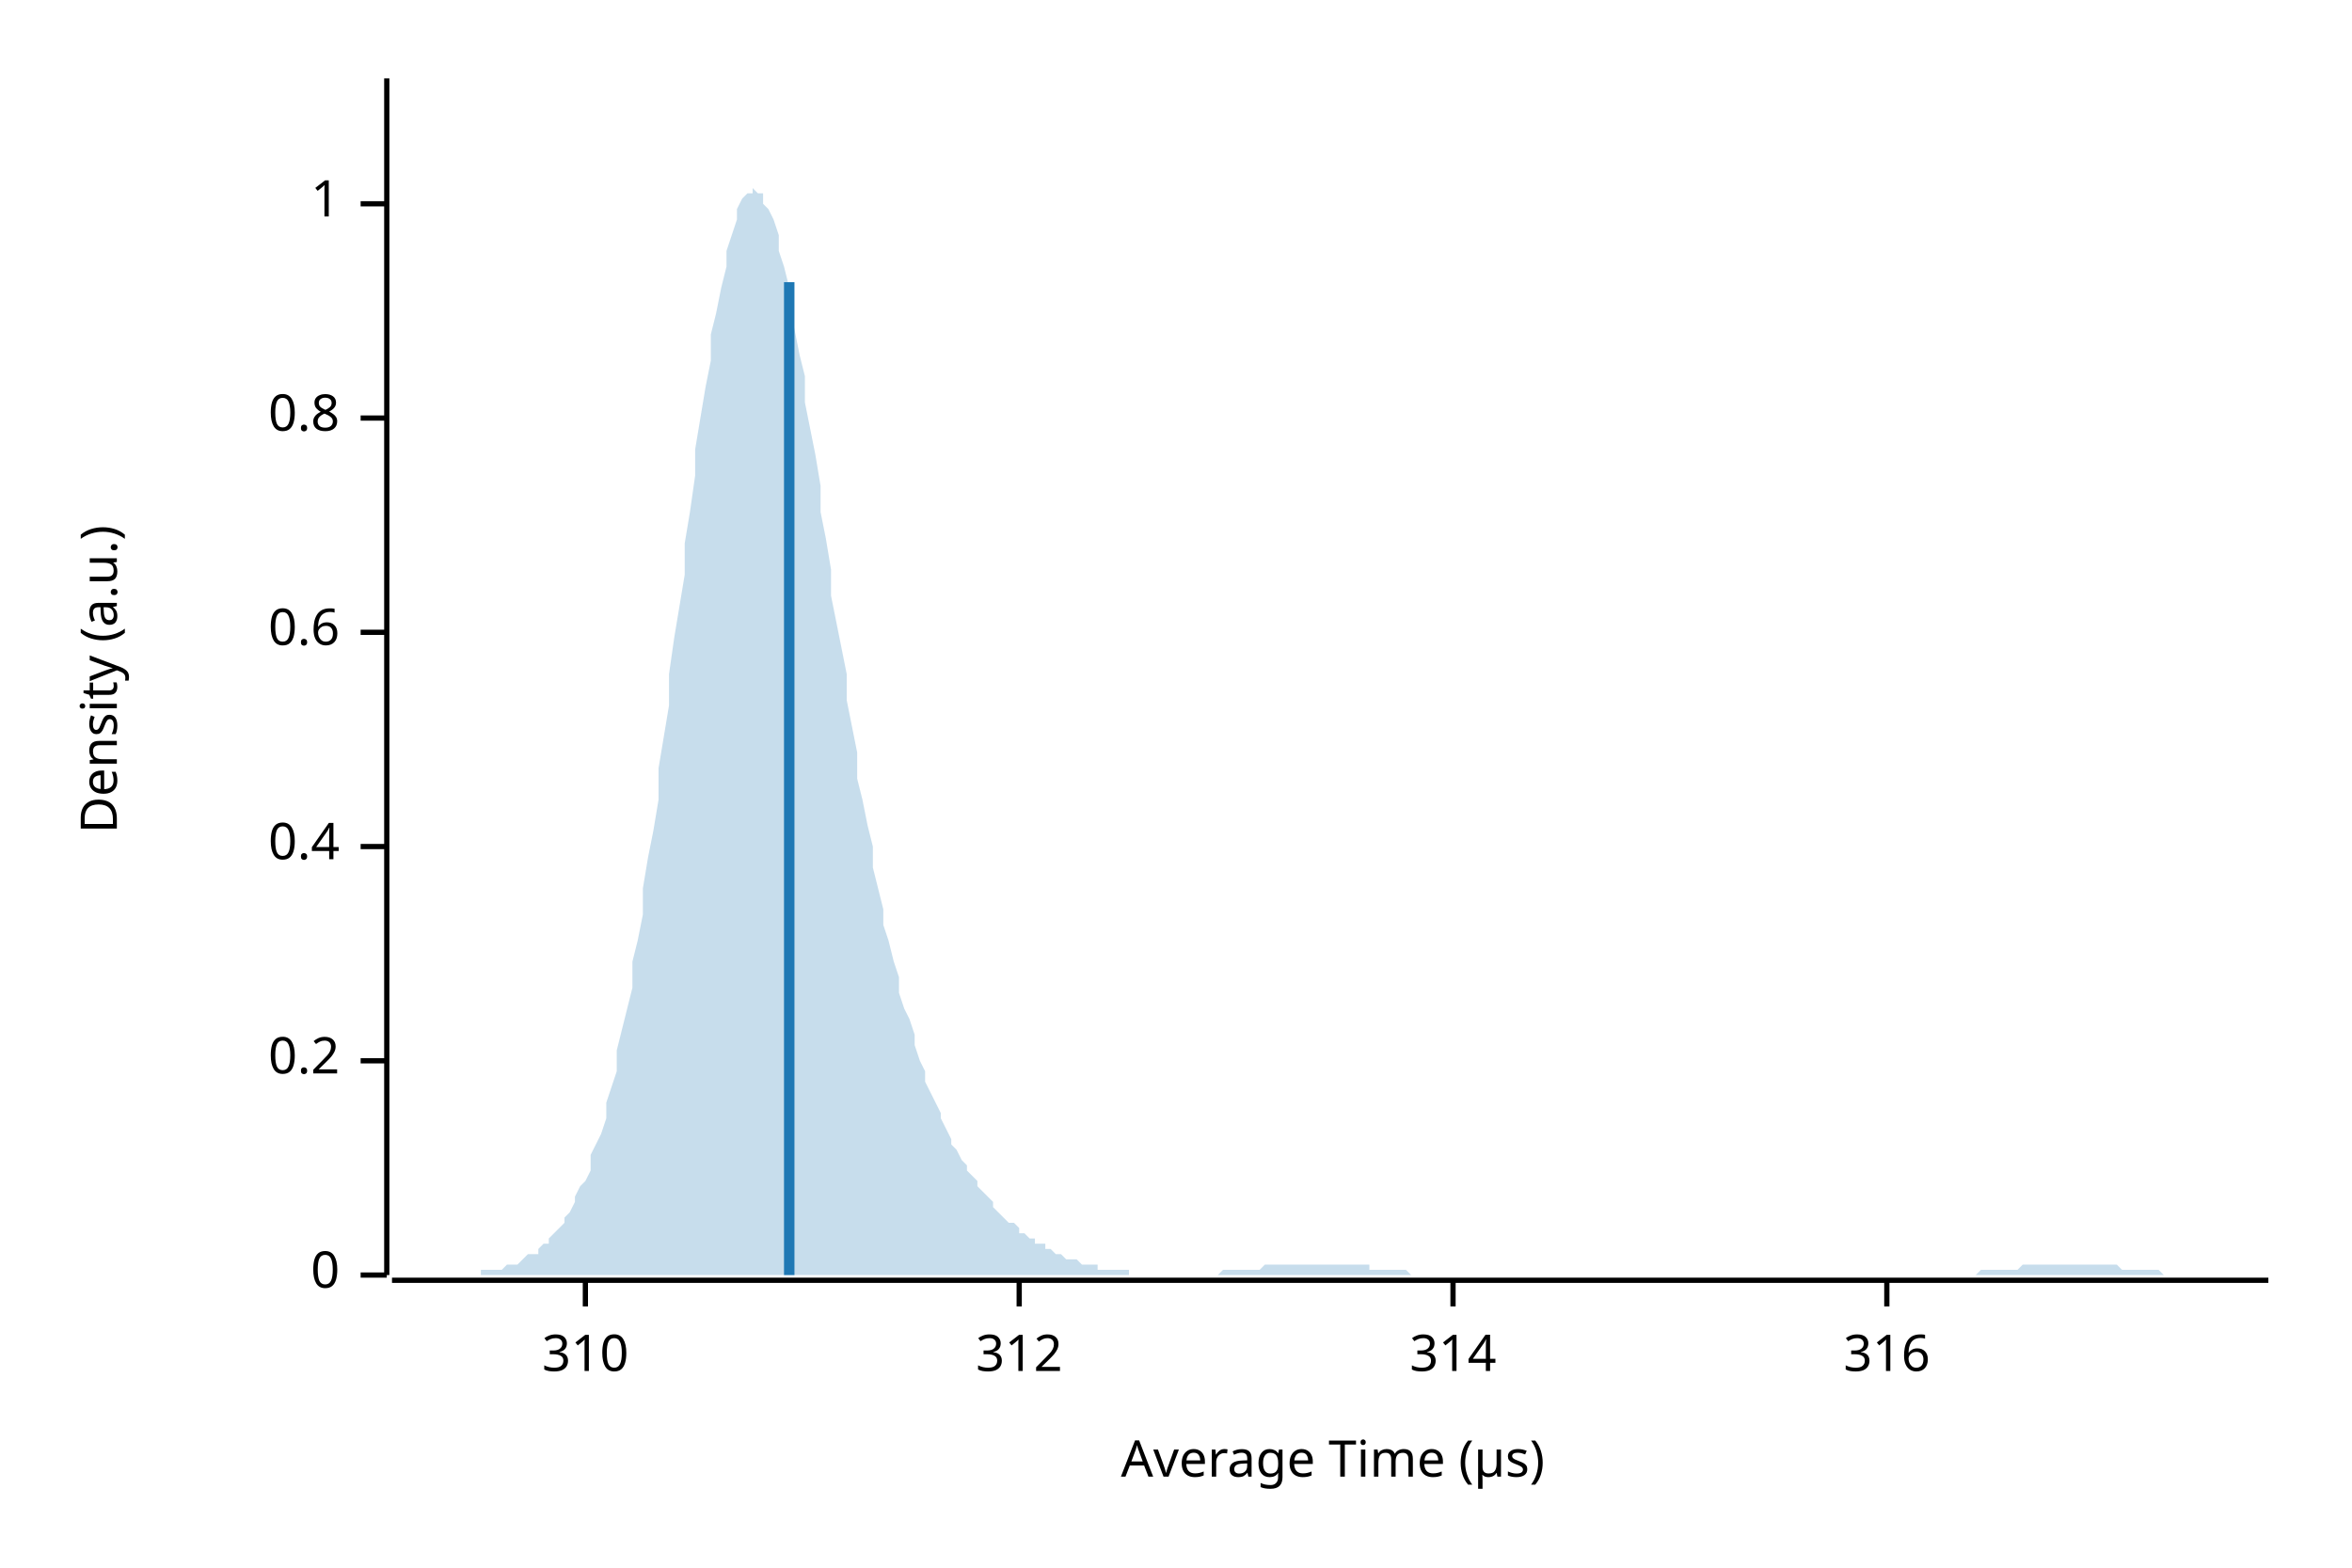
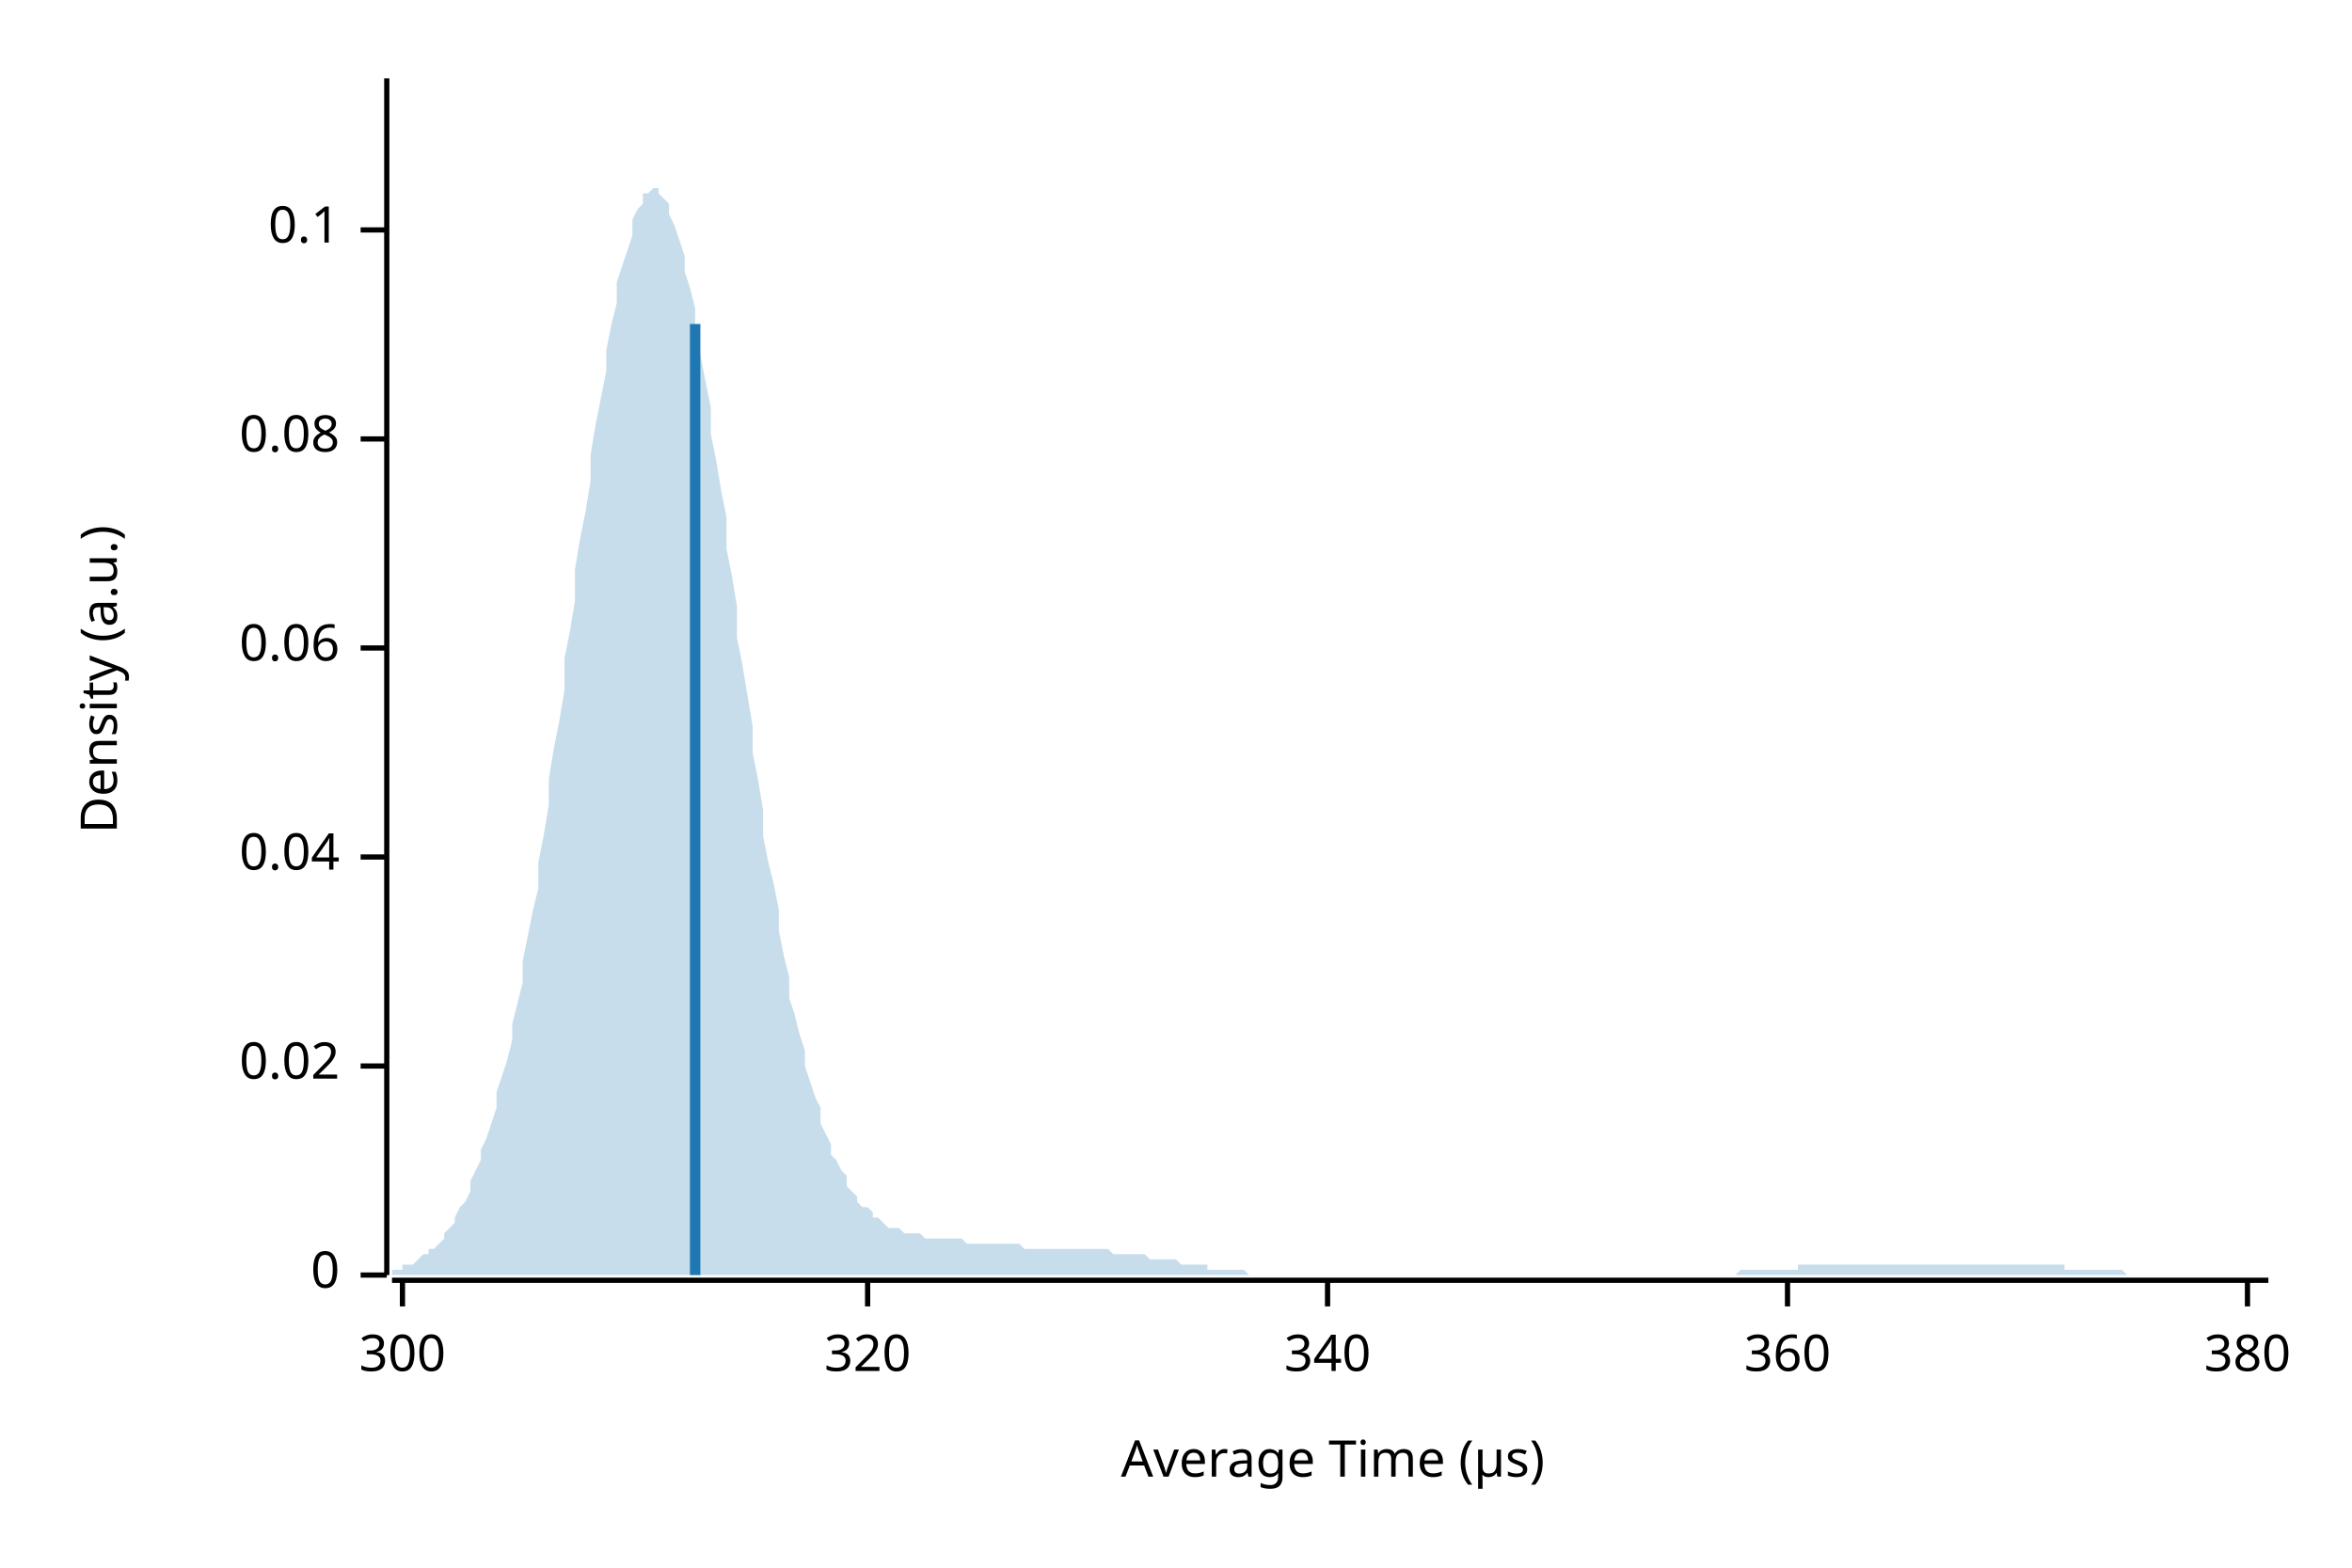
<svg xmlns="http://www.w3.org/2000/svg" width="450" height="300" viewBox="0 0 450 300">
  <text x="15" y="130" dy="0.76em" text-anchor="middle" font-family="sans-serif" font-size="9.677" opacity="1" fill="#000000" transform="rotate(270, 15, 130)">
Density (a.u.)
</text>
  <text x="255" y="285" dy="-0.5ex" text-anchor="middle" font-family="sans-serif" font-size="9.677" opacity="1" fill="#000000">
Average Time (µs)
</text>
  <polyline fill="none" opacity="1" stroke="#000000" stroke-width="1" points="74,15 74,244 " />
  <text x="65" y="244" dy="0.5ex" text-anchor="end" font-family="sans-serif" font-size="9.677" opacity="1" fill="#000000">
0
</text>
  <polyline fill="none" opacity="1" stroke="#000000" stroke-width="1" points="69,244 74,244 " />
-   <text x="65" y="203" dy="0.5ex" text-anchor="end" font-family="sans-serif" font-size="9.677" opacity="1" fill="#000000">
- 0.2
+   <text x="65" y="204" dy="0.5ex" text-anchor="end" font-family="sans-serif" font-size="9.677" opacity="1" fill="#000000">
+ 0.02
</text>
-   <polyline fill="none" opacity="1" stroke="#000000" stroke-width="1" points="69,203 74,203 " />
-   <text x="65" y="162" dy="0.5ex" text-anchor="end" font-family="sans-serif" font-size="9.677" opacity="1" fill="#000000">
- 0.4
+   <polyline fill="none" opacity="1" stroke="#000000" stroke-width="1" points="69,204 74,204 " />
+   <text x="65" y="164" dy="0.5ex" text-anchor="end" font-family="sans-serif" font-size="9.677" opacity="1" fill="#000000">
+ 0.04
</text>
-   <polyline fill="none" opacity="1" stroke="#000000" stroke-width="1" points="69,162 74,162 " />
-   <text x="65" y="121" dy="0.5ex" text-anchor="end" font-family="sans-serif" font-size="9.677" opacity="1" fill="#000000">
- 0.6
+   <polyline fill="none" opacity="1" stroke="#000000" stroke-width="1" points="69,164 74,164 " />
+   <text x="65" y="124" dy="0.5ex" text-anchor="end" font-family="sans-serif" font-size="9.677" opacity="1" fill="#000000">
+ 0.06
</text>
-   <polyline fill="none" opacity="1" stroke="#000000" stroke-width="1" points="69,121 74,121 " />
-   <text x="65" y="80" dy="0.5ex" text-anchor="end" font-family="sans-serif" font-size="9.677" opacity="1" fill="#000000">
- 0.8
+   <polyline fill="none" opacity="1" stroke="#000000" stroke-width="1" points="69,124 74,124 " />
+   <text x="65" y="84" dy="0.5ex" text-anchor="end" font-family="sans-serif" font-size="9.677" opacity="1" fill="#000000">
+ 0.08
</text>
-   <polyline fill="none" opacity="1" stroke="#000000" stroke-width="1" points="69,80 74,80 " />
-   <text x="65" y="39" dy="0.5ex" text-anchor="end" font-family="sans-serif" font-size="9.677" opacity="1" fill="#000000">
- 1
+   <polyline fill="none" opacity="1" stroke="#000000" stroke-width="1" points="69,84 74,84 " />
+   <text x="65" y="44" dy="0.5ex" text-anchor="end" font-family="sans-serif" font-size="9.677" opacity="1" fill="#000000">
+ 0.1
</text>
-   <polyline fill="none" opacity="1" stroke="#000000" stroke-width="1" points="69,39 74,39 " />
+   <polyline fill="none" opacity="1" stroke="#000000" stroke-width="1" points="69,44 74,44 " />
  <polyline fill="none" opacity="1" stroke="#000000" stroke-width="1" points="75,245 434,245 " />
-   <text x="112" y="255" dy="0.76em" text-anchor="middle" font-family="sans-serif" font-size="9.677" opacity="1" fill="#000000">
- 310
+   <text x="77" y="255" dy="0.76em" text-anchor="middle" font-family="sans-serif" font-size="9.677" opacity="1" fill="#000000">
+ 300
</text>
-   <polyline fill="none" opacity="1" stroke="#000000" stroke-width="1" points="112,245 112,250 " />
-   <text x="195" y="255" dy="0.76em" text-anchor="middle" font-family="sans-serif" font-size="9.677" opacity="1" fill="#000000">
- 312
+   <polyline fill="none" opacity="1" stroke="#000000" stroke-width="1" points="77,245 77,250 " />
+   <text x="166" y="255" dy="0.76em" text-anchor="middle" font-family="sans-serif" font-size="9.677" opacity="1" fill="#000000">
+ 320
</text>
-   <polyline fill="none" opacity="1" stroke="#000000" stroke-width="1" points="195,245 195,250 " />
-   <text x="278" y="255" dy="0.76em" text-anchor="middle" font-family="sans-serif" font-size="9.677" opacity="1" fill="#000000">
- 314
+   <polyline fill="none" opacity="1" stroke="#000000" stroke-width="1" points="166,245 166,250 " />
+   <text x="254" y="255" dy="0.76em" text-anchor="middle" font-family="sans-serif" font-size="9.677" opacity="1" fill="#000000">
+ 340
</text>
-   <polyline fill="none" opacity="1" stroke="#000000" stroke-width="1" points="278,245 278,250 " />
-   <text x="361" y="255" dy="0.76em" text-anchor="middle" font-family="sans-serif" font-size="9.677" opacity="1" fill="#000000">
- 316
+   <polyline fill="none" opacity="1" stroke="#000000" stroke-width="1" points="254,245 254,250 " />
+   <text x="342" y="255" dy="0.76em" text-anchor="middle" font-family="sans-serif" font-size="9.677" opacity="1" fill="#000000">
+ 360
</text>
-   <polyline fill="none" opacity="1" stroke="#000000" stroke-width="1" points="361,245 361,250 " />
-   <polygon opacity="0.25" fill="#1F78B4" points="75,244 75,244 76,244 77,244 77,244 78,244 79,244 80,244 80,244 81,244 82,244 82,244 83,244 84,244 85,244 85,244 86,244 87,244 87,244 88,244 89,244 90,244 90,244 91,244 92,244 92,243 93,243 94,243 95,243 95,243 96,243 97,242 98,242 98,242 99,242 100,241 100,241 101,240 102,240 103,240 103,239 104,238 105,238 105,237 106,236 107,235 108,234 108,233 109,232 110,230 110,229 111,227 112,226 113,224 113,221 114,219 115,217 116,214 116,211 117,208 118,205 118,201 119,197 120,193 121,189 121,184 122,180 123,175 123,170 124,164 125,159 126,153 126,147 127,141 128,135 128,129 129,122 130,116 131,110 131,104 132,98 133,91 133,86 134,80 135,74 136,69 136,64 137,60 138,55 139,51 139,48 140,45 141,42 141,40 142,38 143,37 144,37 144,36 145,37 146,37 146,39 147,40 148,42 149,45 149,48 150,51 151,55 151,59 152,63 153,68 154,72 154,77 155,82 156,87 157,93 157,98 158,103 159,109 159,114 160,119 161,124 162,129 162,134 163,139 164,144 164,149 165,153 166,158 167,162 167,166 168,170 169,174 169,177 170,180 171,184 172,187 172,190 173,193 174,195 175,198 175,200 176,203 177,205 177,207 178,209 179,211 180,213 180,214 181,216 182,218 182,219 183,220 184,222 185,223 185,224 186,225 187,226 187,227 188,228 189,229 190,230 190,231 191,232 192,233 192,233 193,234 194,234 195,235 195,236 196,236 197,237 198,237 198,238 199,238 200,238 200,239 201,239 202,240 203,240 203,240 204,241 205,241 205,241 206,241 207,242 208,242 208,242 209,242 210,242 210,243 211,243 212,243 213,243 213,243 214,243 215,243 216,243 216,244 217,244 218,244 218,244 219,244 220,244 221,244 221,244 222,244 223,244 223,244 224,244 225,244 226,244 226,244 227,244 228,244 228,244 229,244 230,244 231,244 231,244 232,244 233,244 233,244 234,243 235,243 236,243 236,243 237,243 238,243 239,243 239,243 240,243 241,243 241,243 242,242 243,242 244,242 244,242 245,242 246,242 246,242 247,242 248,242 249,242 249,242 250,242 251,242 251,242 252,242 253,242 254,242 254,242 255,242 256,242 257,242 257,242 258,242 259,242 259,242 260,242 261,242 262,242 262,243 263,243 264,243 264,243 265,243 266,243 267,243 267,243 268,243 269,243 269,243 270,244 271,244 272,244 272,244 273,244 274,244 275,244 275,244 276,244 277,244 277,244 278,244 279,244 280,244 280,244 281,244 282,244 282,244 283,244 284,244 285,244 285,244 286,244 287,244 287,244 288,244 289,244 290,244 290,244 291,244 292,244 292,244 293,244 294,244 295,244 295,244 296,244 297,244 298,244 298,244 299,244 300,244 300,244 301,244 302,244 303,244 303,244 304,244 305,244 305,244 306,244 307,244 308,244 308,244 309,244 310,244 310,244 311,244 312,244 313,244 313,244 314,244 315,244 316,244 316,244 317,244 318,244 318,244 319,244 320,244 321,244 321,244 322,244 323,244 323,244 324,244 325,244 326,244 326,244 327,244 328,244 328,244 329,244 330,244 331,244 331,244 332,244 333,244 333,244 334,244 335,244 336,244 336,244 337,244 338,244 339,244 339,244 340,244 341,244 341,244 342,244 343,244 344,244 344,244 345,244 346,244 346,244 347,244 348,244 349,244 349,244 350,244 351,244 351,244 352,244 353,244 354,244 354,244 355,244 356,244 357,244 357,244 358,244 359,244 359,244 360,244 361,244 362,244 362,244 363,244 364,244 364,244 365,244 366,244 367,244 367,244 368,244 369,244 369,244 370,244 371,244 372,244 372,244 373,244 374,244 375,244 375,244 376,244 377,244 377,244 378,244 379,243 380,243 380,243 381,243 382,243 382,243 383,243 384,243 385,243 385,243 386,243 387,242 387,242 388,242 389,242 390,242 390,242 391,242 392,242 392,242 393,242 394,242 395,242 395,242 396,242 397,242 398,242 398,242 399,242 400,242 400,242 401,242 402,242 403,242 403,242 404,242 405,242 405,242 406,243 407,243 408,243 408,243 409,243 410,243 410,243 411,243 412,243 413,243 413,243 414,244 415,244 416,244 416,244 417,244 418,244 418,244 419,244 420,244 421,244 421,244 422,244 423,244 423,244 424,244 425,244 426,244 426,244 427,244 428,244 428,244 429,244 430,244 431,244 431,244 432,244 433,244 434,244 434,244 75,244 " />
-   <polyline fill="none" opacity="1" stroke="#1F78B4" stroke-width="2" points="151,244 151,54 " />
+   <polyline fill="none" opacity="1" stroke="#000000" stroke-width="1" points="342,245 342,250 " />
+   <text x="430" y="255" dy="0.76em" text-anchor="middle" font-family="sans-serif" font-size="9.677" opacity="1" fill="#000000">
+ 380
+ </text>
+   <polyline fill="none" opacity="1" stroke="#000000" stroke-width="1" points="430,245 430,250 " />
+   <polygon opacity="0.25" fill="#1F78B4" points="75,243 75,243 76,243 77,243 77,242 78,242 79,242 80,241 80,241 81,240 82,240 82,239 83,239 84,238 85,237 85,236 86,235 87,234 87,233 88,231 89,230 90,228 90,226 91,224 92,222 92,220 93,218 94,215 95,212 95,209 96,206 97,203 98,199 98,196 99,192 100,188 100,184 101,179 102,174 103,170 103,165 104,160 105,154 105,149 106,143 107,138 108,132 108,126 109,121 110,115 110,109 111,103 112,98 113,92 113,87 114,81 115,76 116,71 116,67 117,62 118,58 118,54 119,51 120,48 121,45 121,42 122,40 123,39 123,37 124,37 125,36 126,36 126,37 127,38 128,39 128,41 129,43 130,46 131,49 131,52 132,55 133,59 133,64 134,68 135,73 136,78 136,83 137,88 138,94 139,99 139,105 140,110 141,116 141,122 142,127 143,133 144,139 144,144 145,149 146,155 146,160 147,165 148,169 149,174 149,178 150,183 151,187 151,191 152,194 153,198 154,201 154,204 155,207 156,210 157,212 157,215 158,217 159,219 159,221 160,222 161,224 162,225 162,227 163,228 164,229 164,230 165,231 166,231 167,232 167,233 168,233 169,234 169,234 170,235 171,235 172,235 172,235 173,236 174,236 175,236 175,236 176,236 177,237 177,237 178,237 179,237 180,237 180,237 181,237 182,237 182,237 183,237 184,237 185,238 185,238 186,238 187,238 187,238 188,238 189,238 190,238 190,238 191,238 192,238 192,238 193,238 194,238 195,238 195,238 196,239 197,239 198,239 198,239 199,239 200,239 200,239 201,239 202,239 203,239 203,239 204,239 205,239 205,239 206,239 207,239 208,239 208,239 209,239 210,239 210,239 211,239 212,239 213,240 213,240 214,240 215,240 216,240 216,240 217,240 218,240 218,240 219,240 220,241 221,241 221,241 222,241 223,241 223,241 224,241 225,241 226,242 226,242 227,242 228,242 228,242 229,242 230,242 231,242 231,243 232,243 233,243 233,243 234,243 235,243 236,243 236,243 237,243 238,243 239,244 239,244 240,244 241,244 241,244 242,244 243,244 244,244 244,244 245,244 246,244 246,244 247,244 248,244 249,244 249,244 250,244 251,244 251,244 252,244 253,244 254,244 254,244 255,244 256,244 257,244 257,244 258,244 259,244 259,244 260,244 261,244 262,244 262,244 263,244 264,244 264,244 265,244 266,244 267,244 267,244 268,244 269,244 269,244 270,244 271,244 272,244 272,244 273,244 274,244 275,244 275,244 276,244 277,244 277,244 278,244 279,244 280,244 280,244 281,244 282,244 282,244 283,244 284,244 285,244 285,244 286,244 287,244 287,244 288,244 289,244 290,244 290,244 291,244 292,244 292,244 293,244 294,244 295,244 295,244 296,244 297,244 298,244 298,244 299,244 300,244 300,244 301,244 302,244 303,244 303,244 304,244 305,244 305,244 306,244 307,244 308,244 308,244 309,244 310,244 310,244 311,244 312,244 313,244 313,244 314,244 315,244 316,244 316,244 317,244 318,244 318,244 319,244 320,244 321,244 321,244 322,244 323,244 323,244 324,244 325,244 326,244 326,244 327,244 328,244 328,244 329,244 330,244 331,244 331,244 332,244 333,243 333,243 334,243 335,243 336,243 336,243 337,243 338,243 339,243 339,243 340,243 341,243 341,243 342,243 343,243 344,243 344,242 345,242 346,242 346,242 347,242 348,242 349,242 349,242 350,242 351,242 351,242 352,242 353,242 354,242 354,242 355,242 356,242 357,242 357,242 358,242 359,242 359,242 360,242 361,242 362,242 362,242 363,242 364,242 364,242 365,242 366,242 367,242 367,242 368,242 369,242 369,242 370,242 371,242 372,242 372,242 373,242 374,242 375,242 375,242 376,242 377,242 377,242 378,242 379,242 380,242 380,242 381,242 382,242 382,242 383,242 384,242 385,242 385,242 386,242 387,242 387,242 388,242 389,242 390,242 390,242 391,242 392,242 392,242 393,242 394,242 395,242 395,243 396,243 397,243 398,243 398,243 399,243 400,243 400,243 401,243 402,243 403,243 403,243 404,243 405,243 405,243 406,243 407,244 408,244 408,244 409,244 410,244 410,244 411,244 412,244 413,244 413,244 414,244 415,244 416,244 416,244 417,244 418,244 418,244 419,244 420,244 421,244 421,244 422,244 423,244 423,244 424,244 425,244 426,244 426,244 427,244 428,244 428,244 429,244 430,244 431,244 431,244 432,244 433,244 434,244 434,244 75,244 " />
+   <polyline fill="none" opacity="1" stroke="#1F78B4" stroke-width="2" points="133,244 133,62 " />
</svg>
